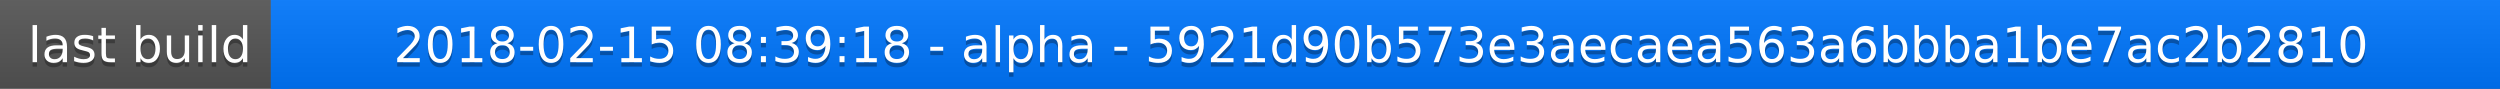
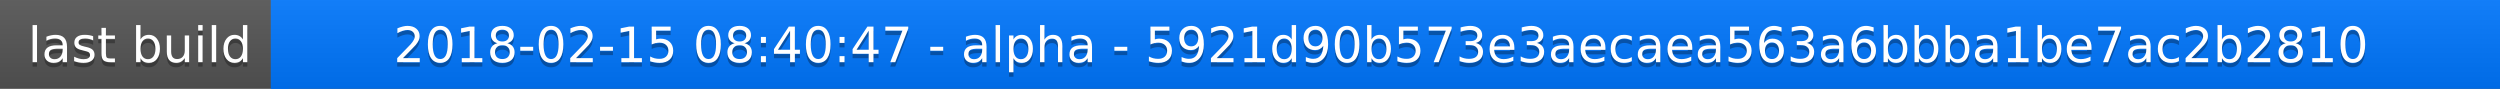
<svg xmlns="http://www.w3.org/2000/svg" width="563" height="20">
  <linearGradient id="a" x2="0" y2="100%">
    <stop offset="0" stop-color="#bbb" stop-opacity=".1" />
    <stop offset="1" stop-opacity=".1" />
  </linearGradient>
  <rect rx="0" width="563" height="20" fill="#555" />
  <rect rx="0" x="61" width="502" height="20" fill="#07f" />
  <path fill="#07f" d="M61 0h4v20h-4z" />
  <rect rx="0" width="563" height="20" fill="url(#a)" />
  <g fill="#fff" text-anchor="middle" font-family="DejaVu Sans,Verdana,Geneva,sans-serif" font-size="11">
    <text x="31.5" y="15" fill="#010101" fill-opacity=".3">last build</text>
    <text x="31.5" y="14">last build</text>
-     <text x="311" y="15" fill="#010101" fill-opacity=".3">2018-02-15 08:39:18 - alpha - 5921d90b573e3aecaea563a6bbba1be7ac2b2810</text>
-     <text x="311" y="14">2018-02-15 08:39:18 - alpha - 5921d90b573e3aecaea563a6bbba1be7ac2b2810</text>
+     <text x="311" y="15" fill="#010101" fill-opacity=".3">2018-02-15 08:40:47 - alpha - 5921d90b573e3aecaea563a6bbba1be7ac2b2810</text>
+     <text x="311" y="14">2018-02-15 08:40:47 - alpha - 5921d90b573e3aecaea563a6bbba1be7ac2b2810</text>
  </g>
</svg>
